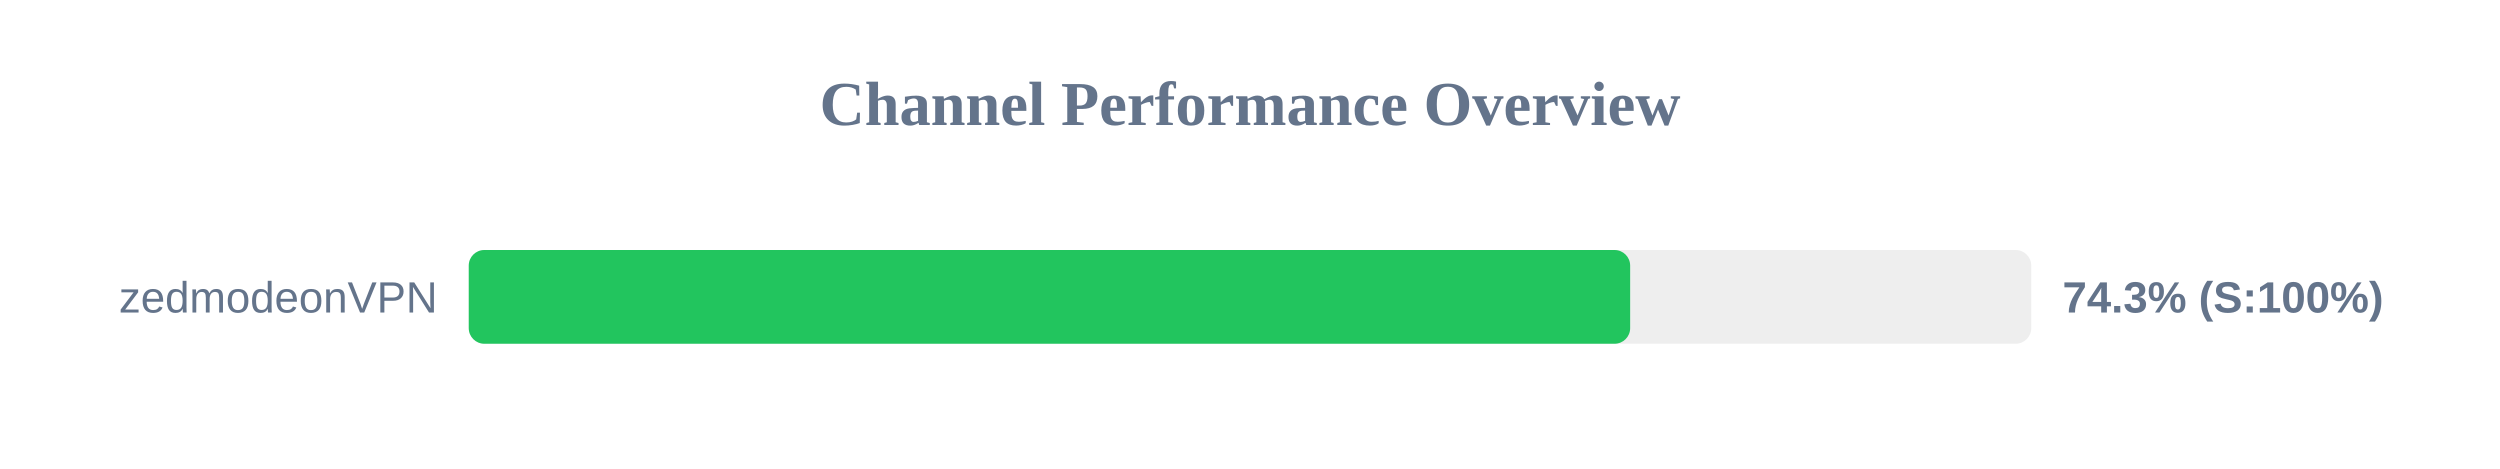
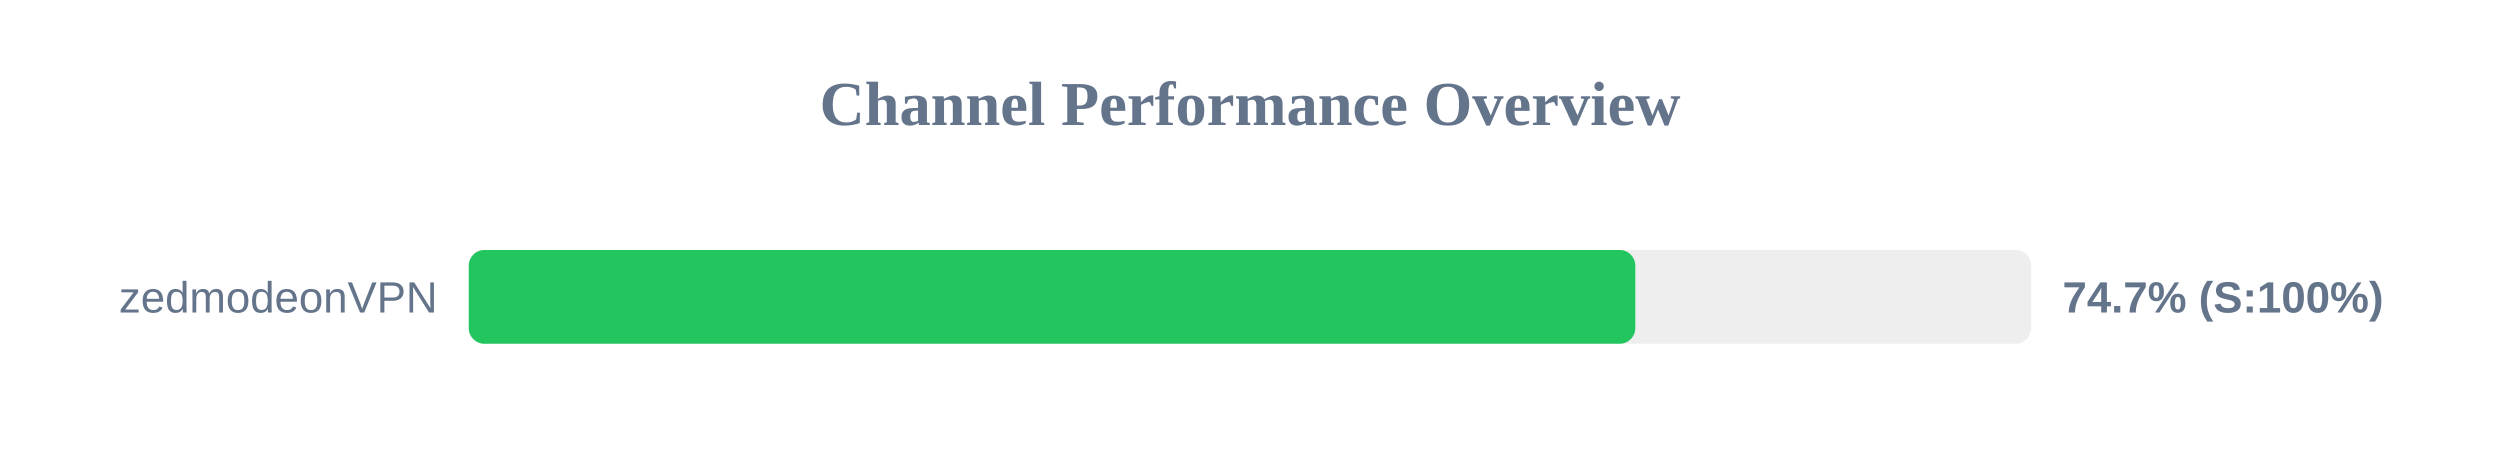
<svg xmlns="http://www.w3.org/2000/svg" width="800" height="150" version="1.1">
  <style>
        .row { font: 14px Arial; fill: #64748b; }
        .score { font: bold 14px Arial; fill: #64748b; }
    </style>
  <text x="400" y="40" text-anchor="middle" font-size="20px" font-weight="bold" fill="#64748b">Channel Performance Overview</text>
  <rect x="150" y="80" width="500" height="30" fill="#eee" rx="5" />
-   <rect x="150" y="80" width="371.65" height="30" fill="#22c55e" rx="5" />
+   <rect x="150" y="80" width="373.3" height="30" fill="#22c55e" rx="5" />
  <text x="140" y="100" text-anchor="end" class="row">zedmodeonVPN</text>
-   <text x="660" y="100" text-anchor="start" class="score">74.3% (S:100%)</text>
+   <text x="660" y="100" text-anchor="start" class="score">74.7% (S:100%)</text>
</svg>
